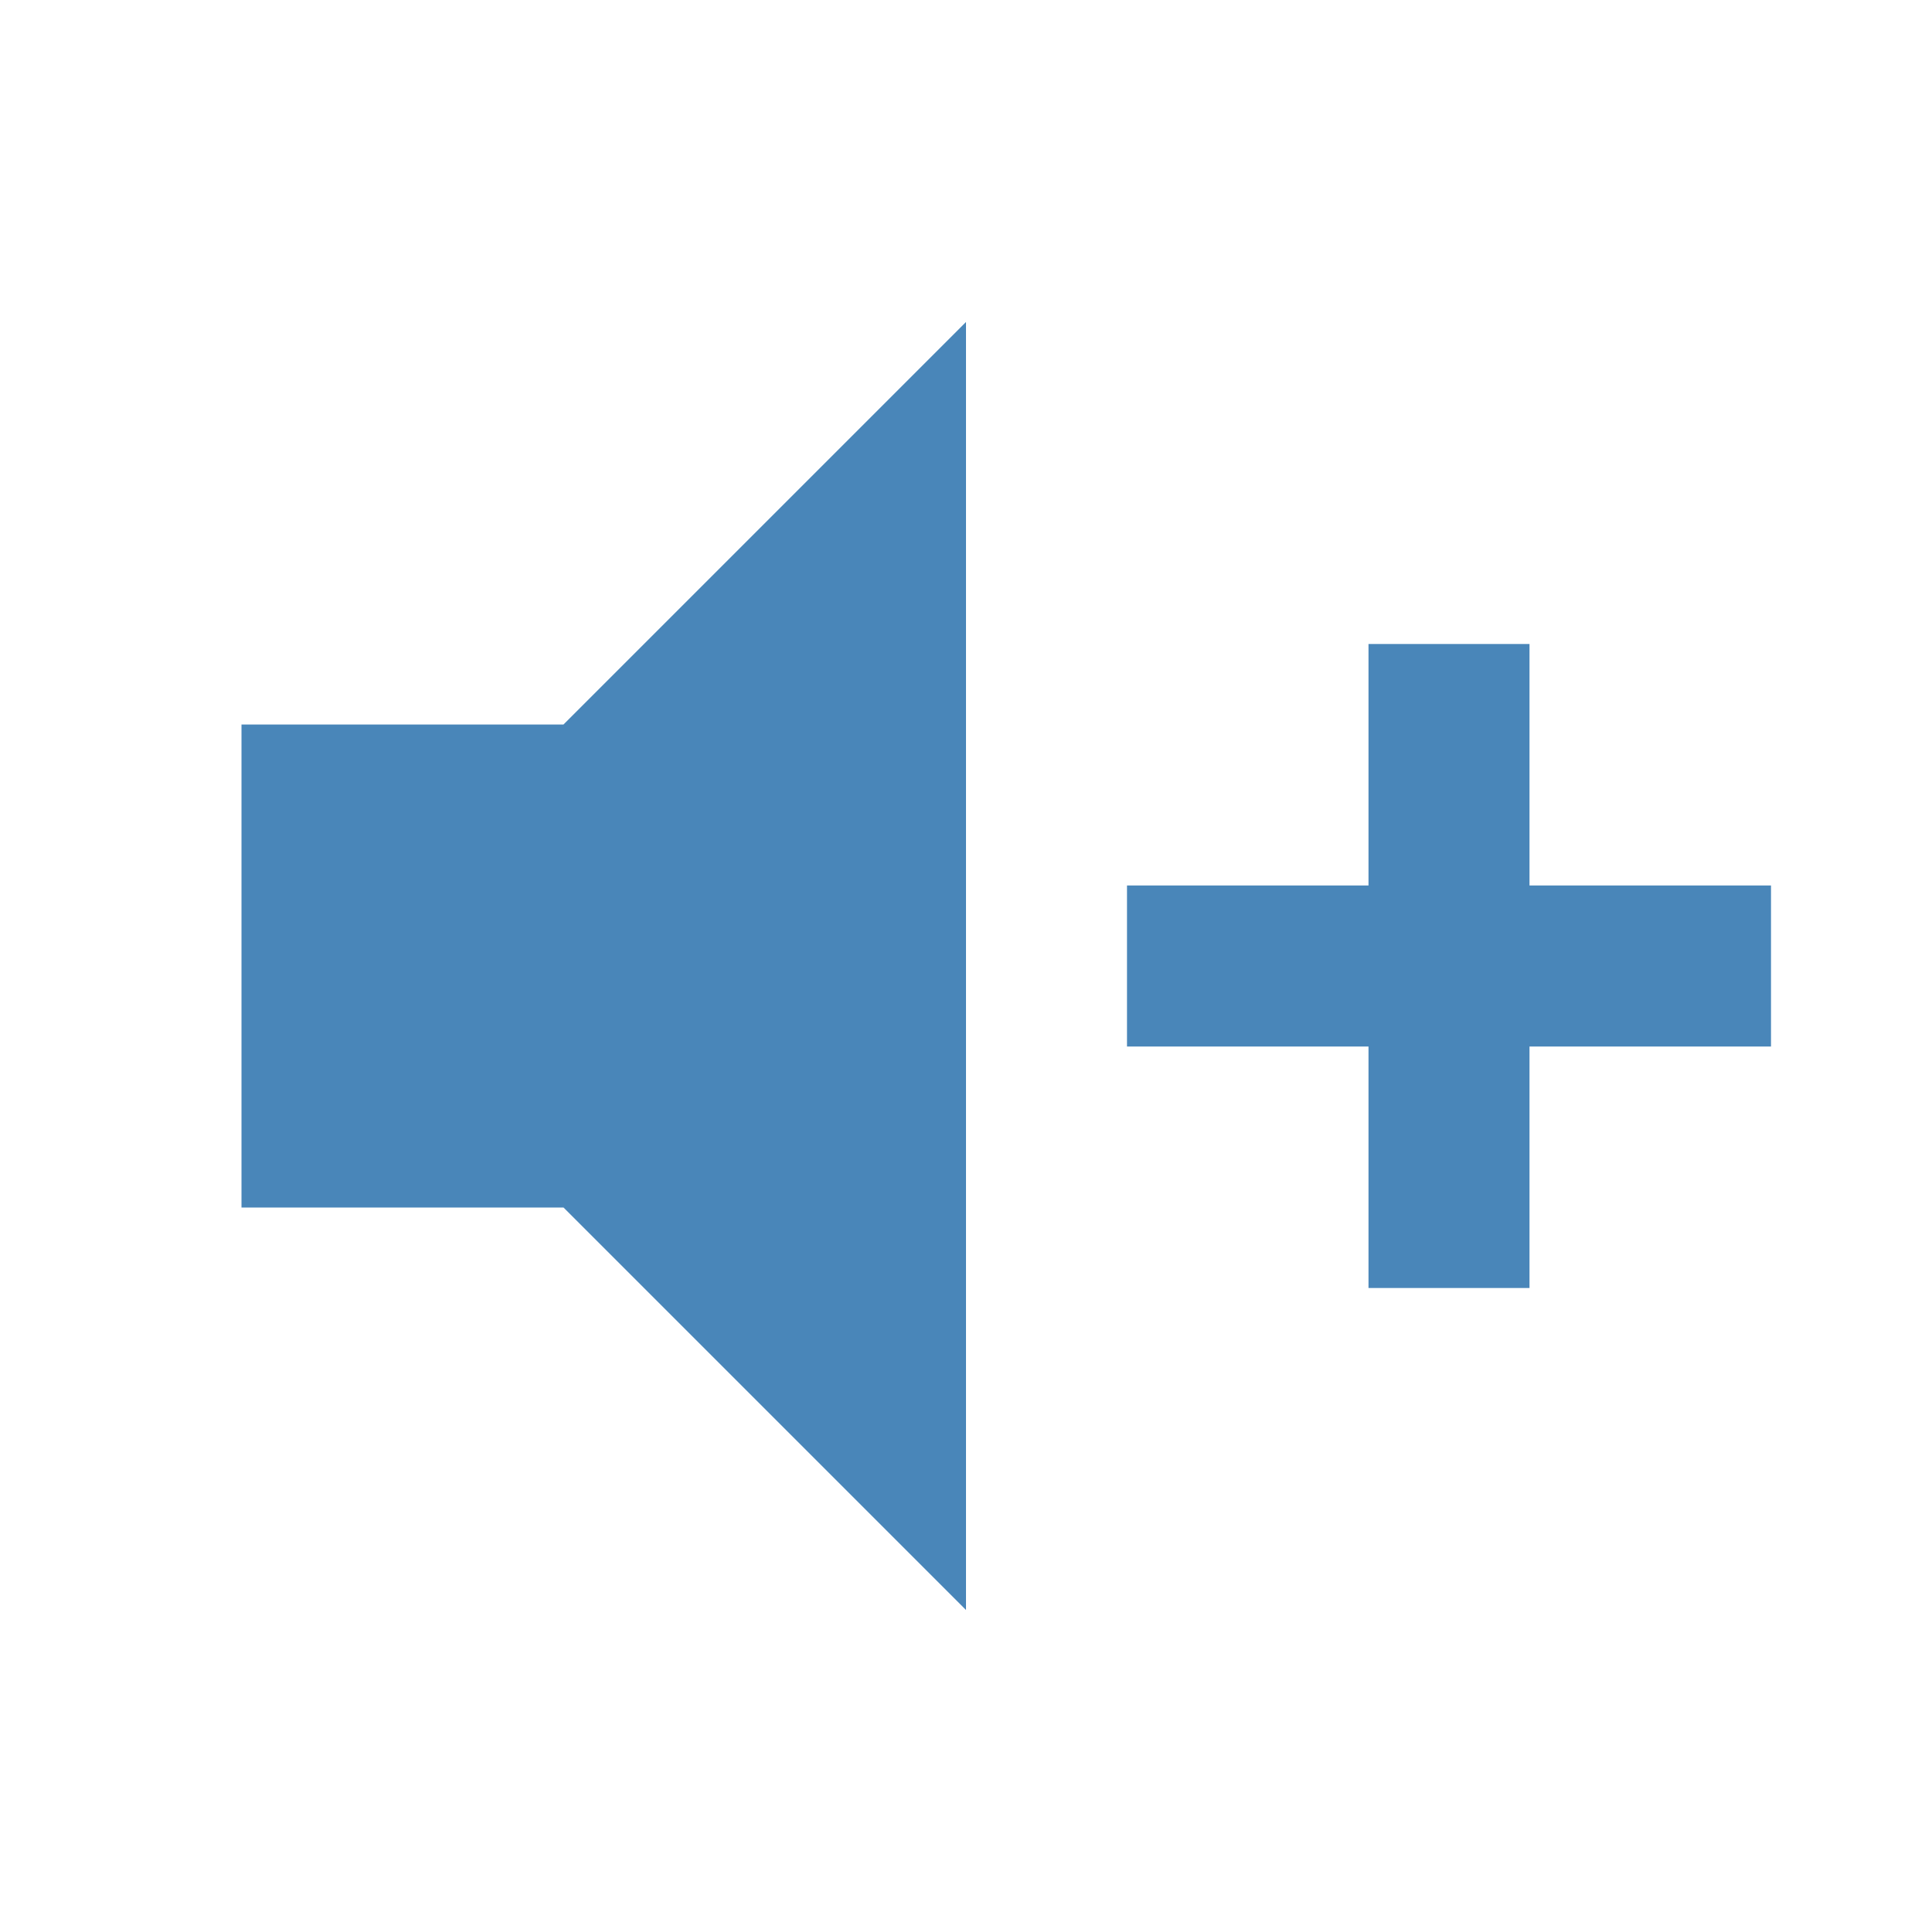
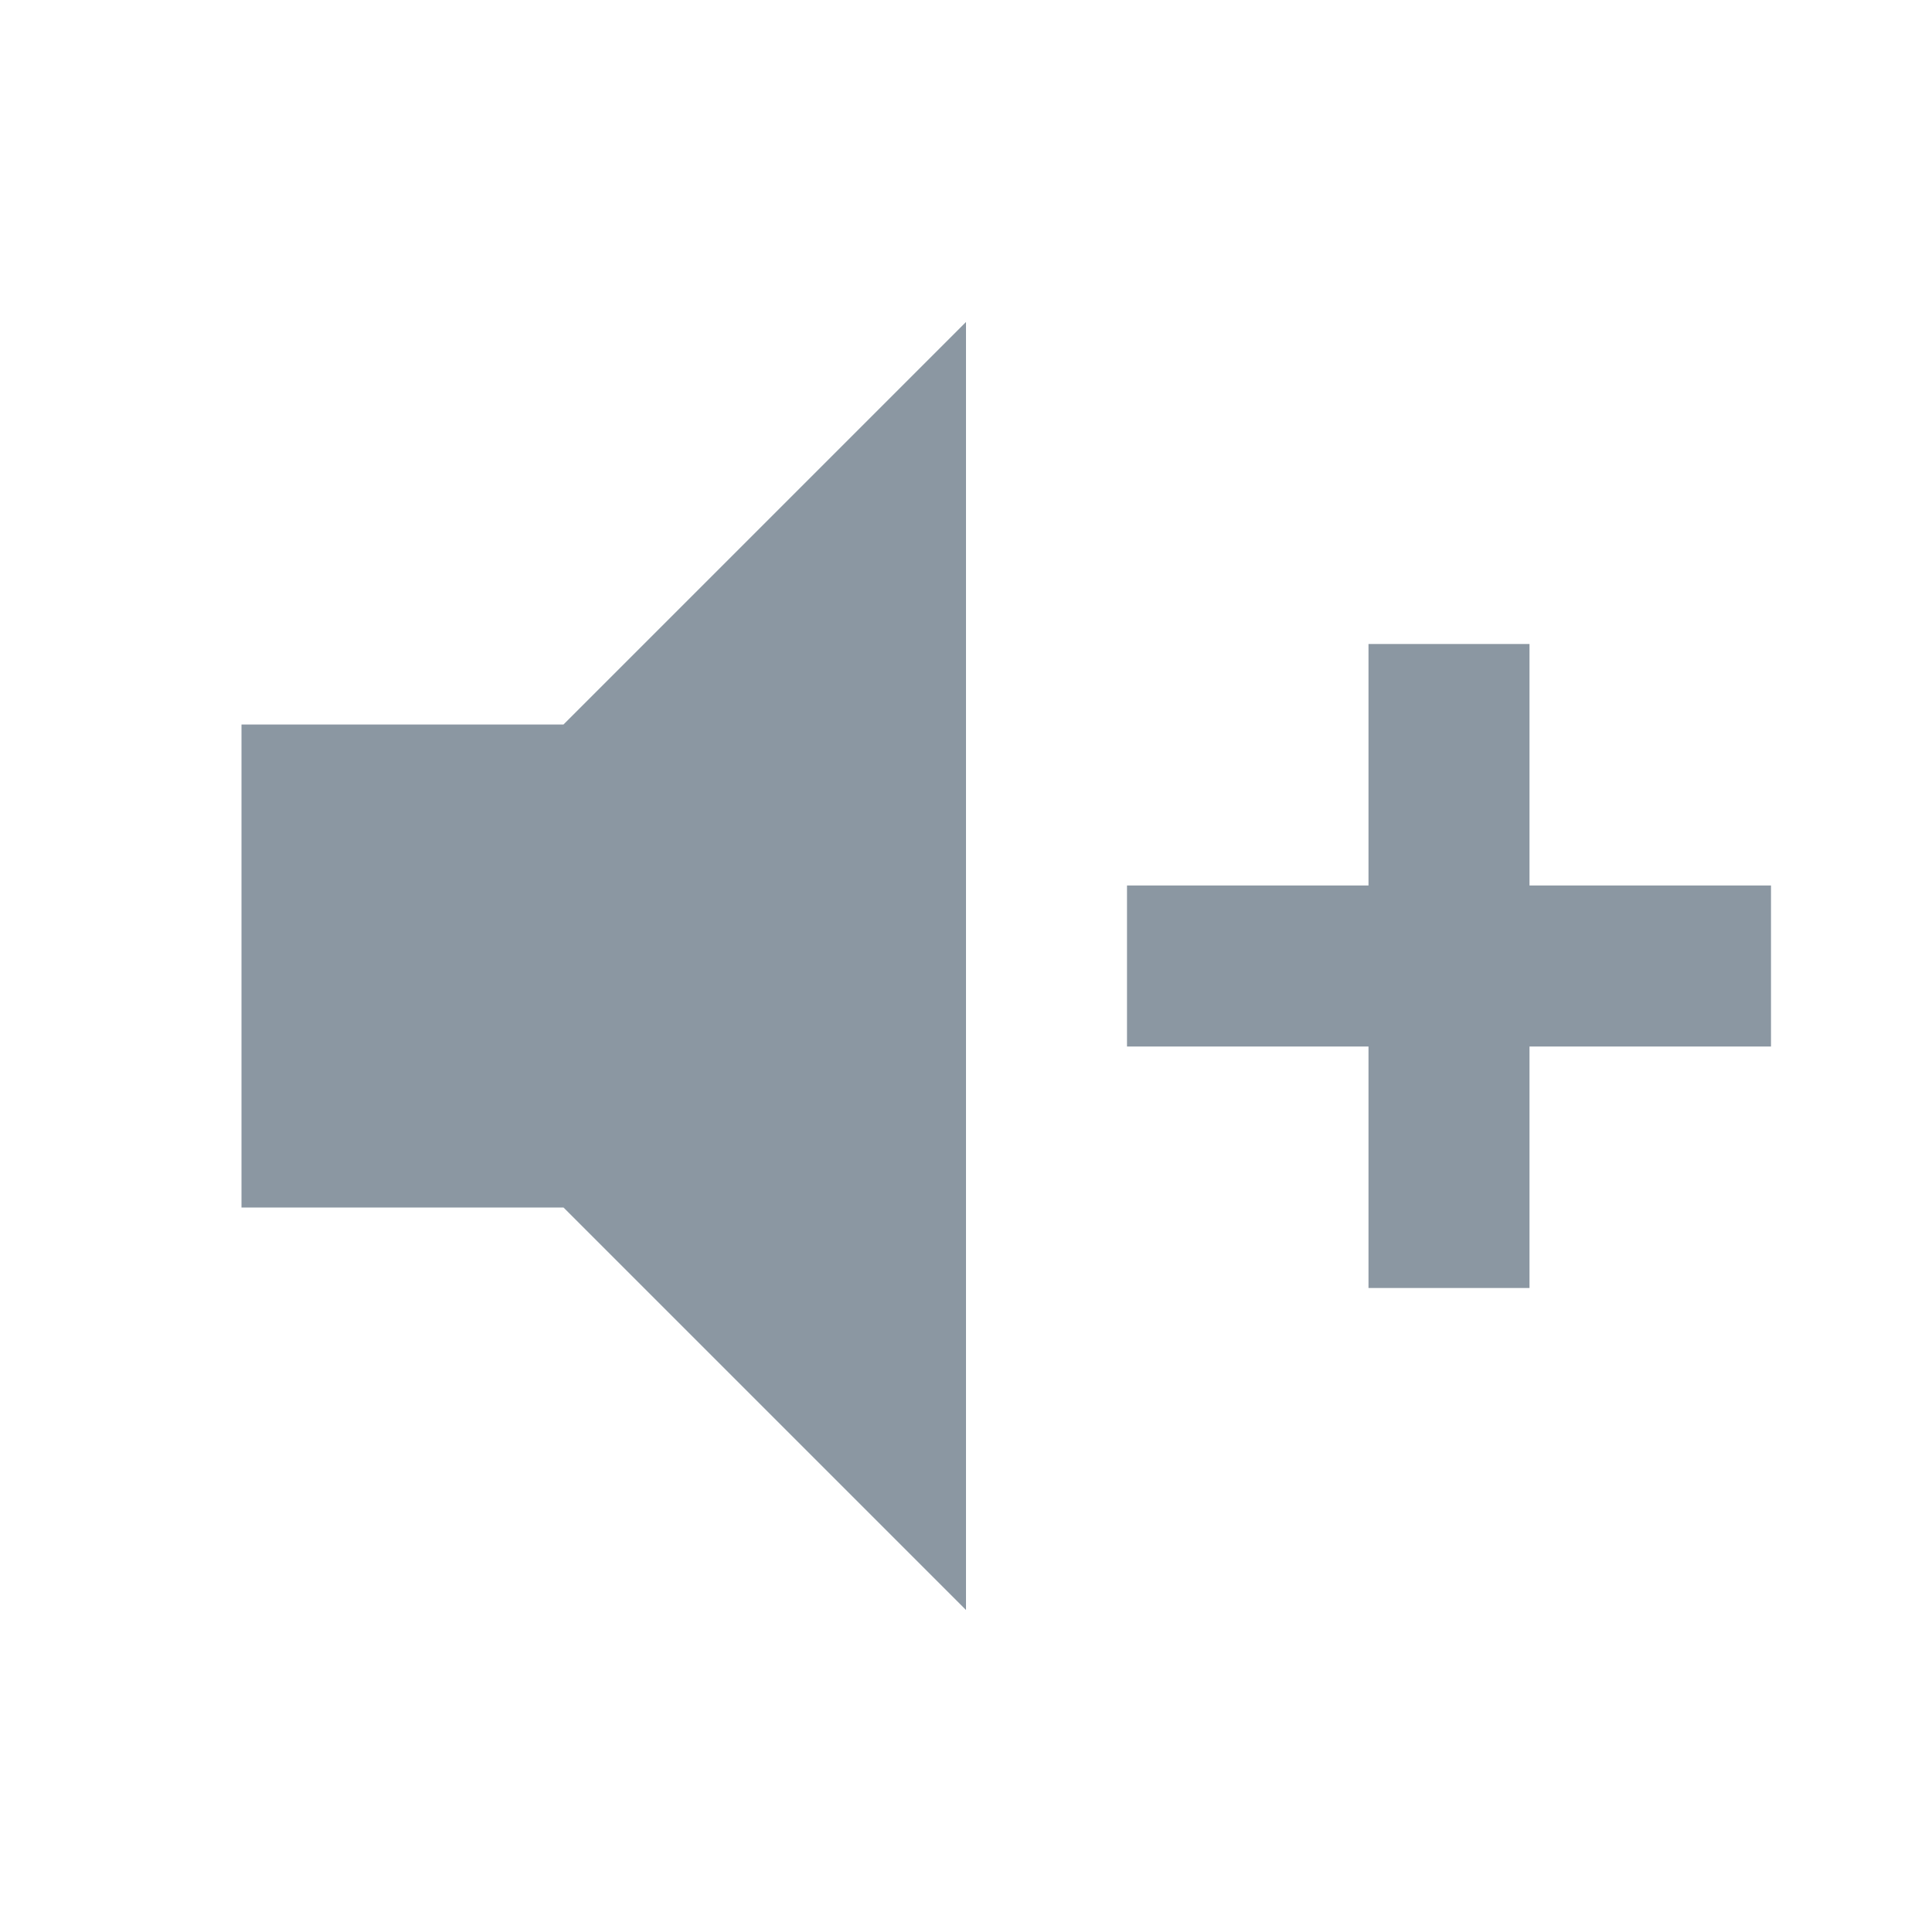
<svg xmlns="http://www.w3.org/2000/svg" viewBox="0 0 24 24">
-   <path d="M3,9H7L12,4V20L7,15H3V9M14,11H17V8H19V11H22V13H19V16H17V13H14V11Z" fill="#4986B9" />
+   <path d="M3,9H7L12,4V20L7,15H3V9M14,11H17V8H19V11H22V13H19V16H17V13H14V11Z" fill="#8B97A2" />
</svg>
